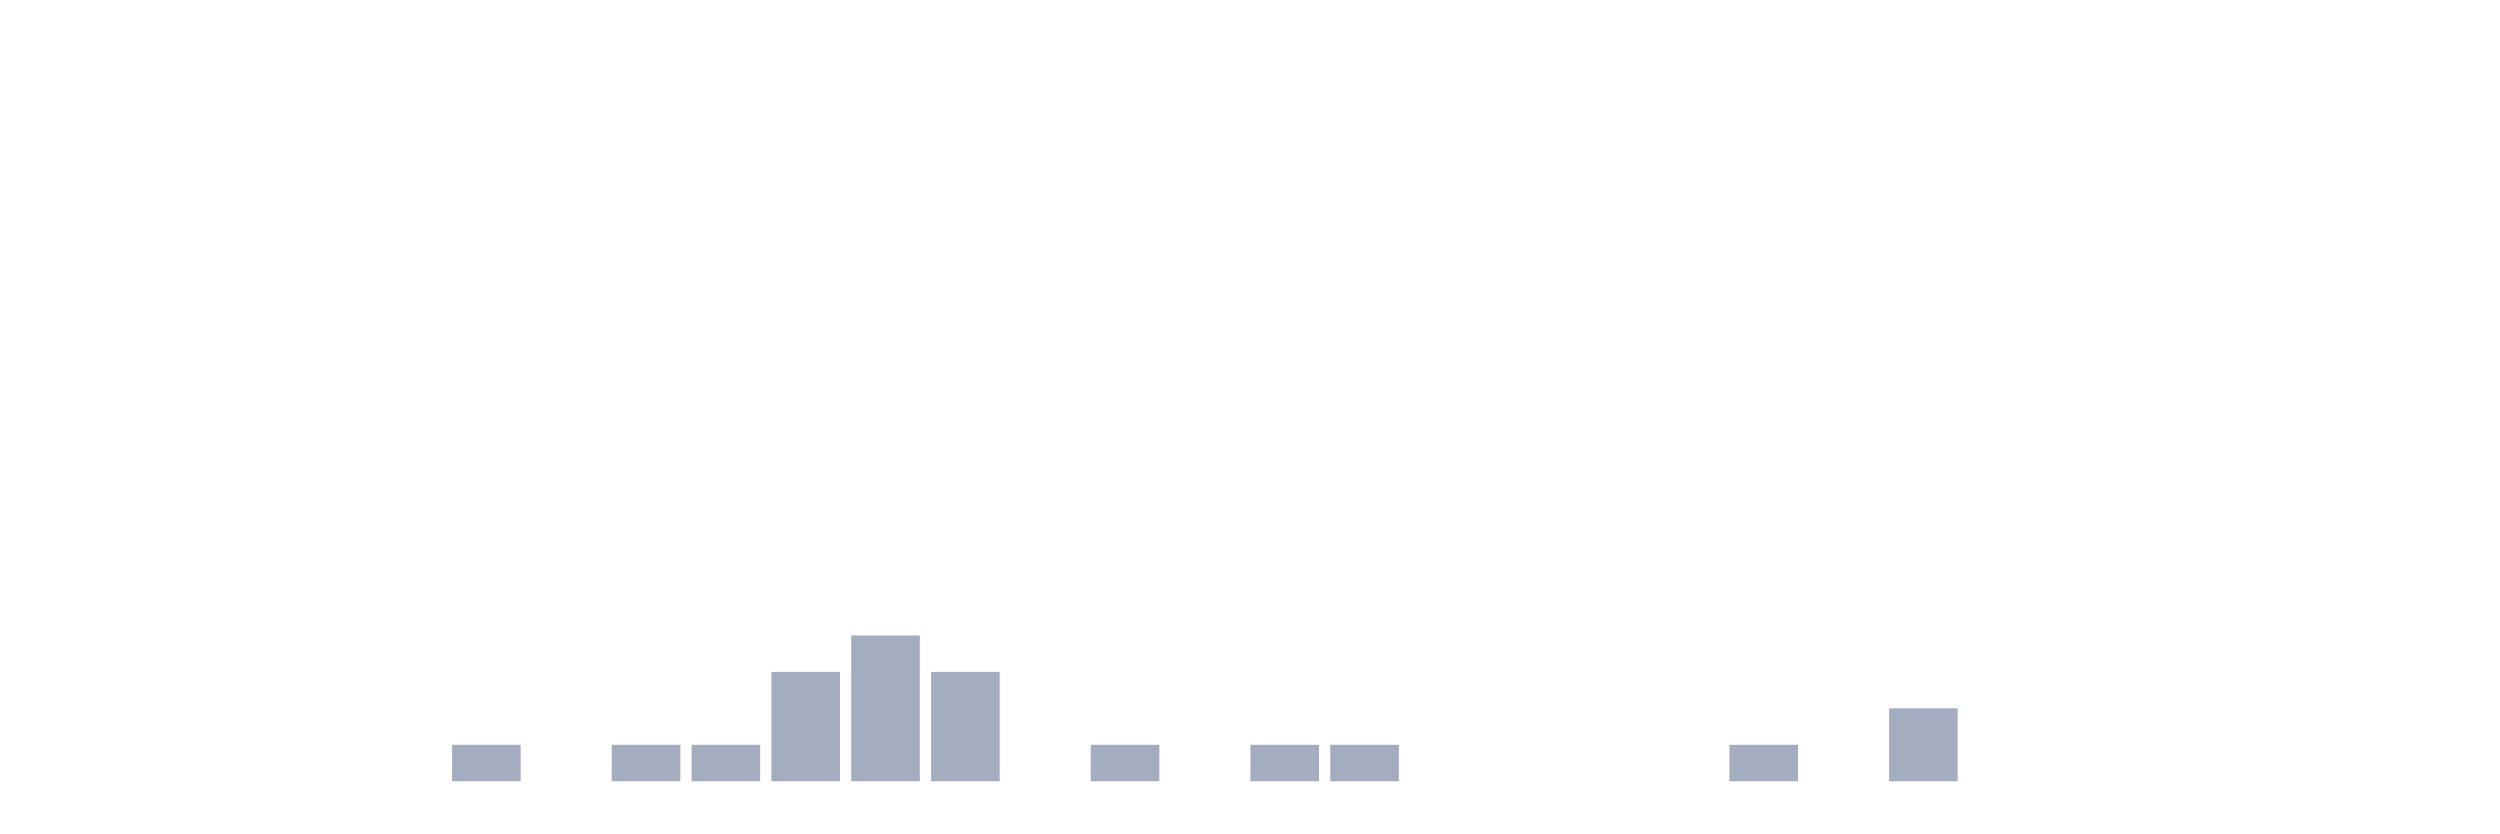
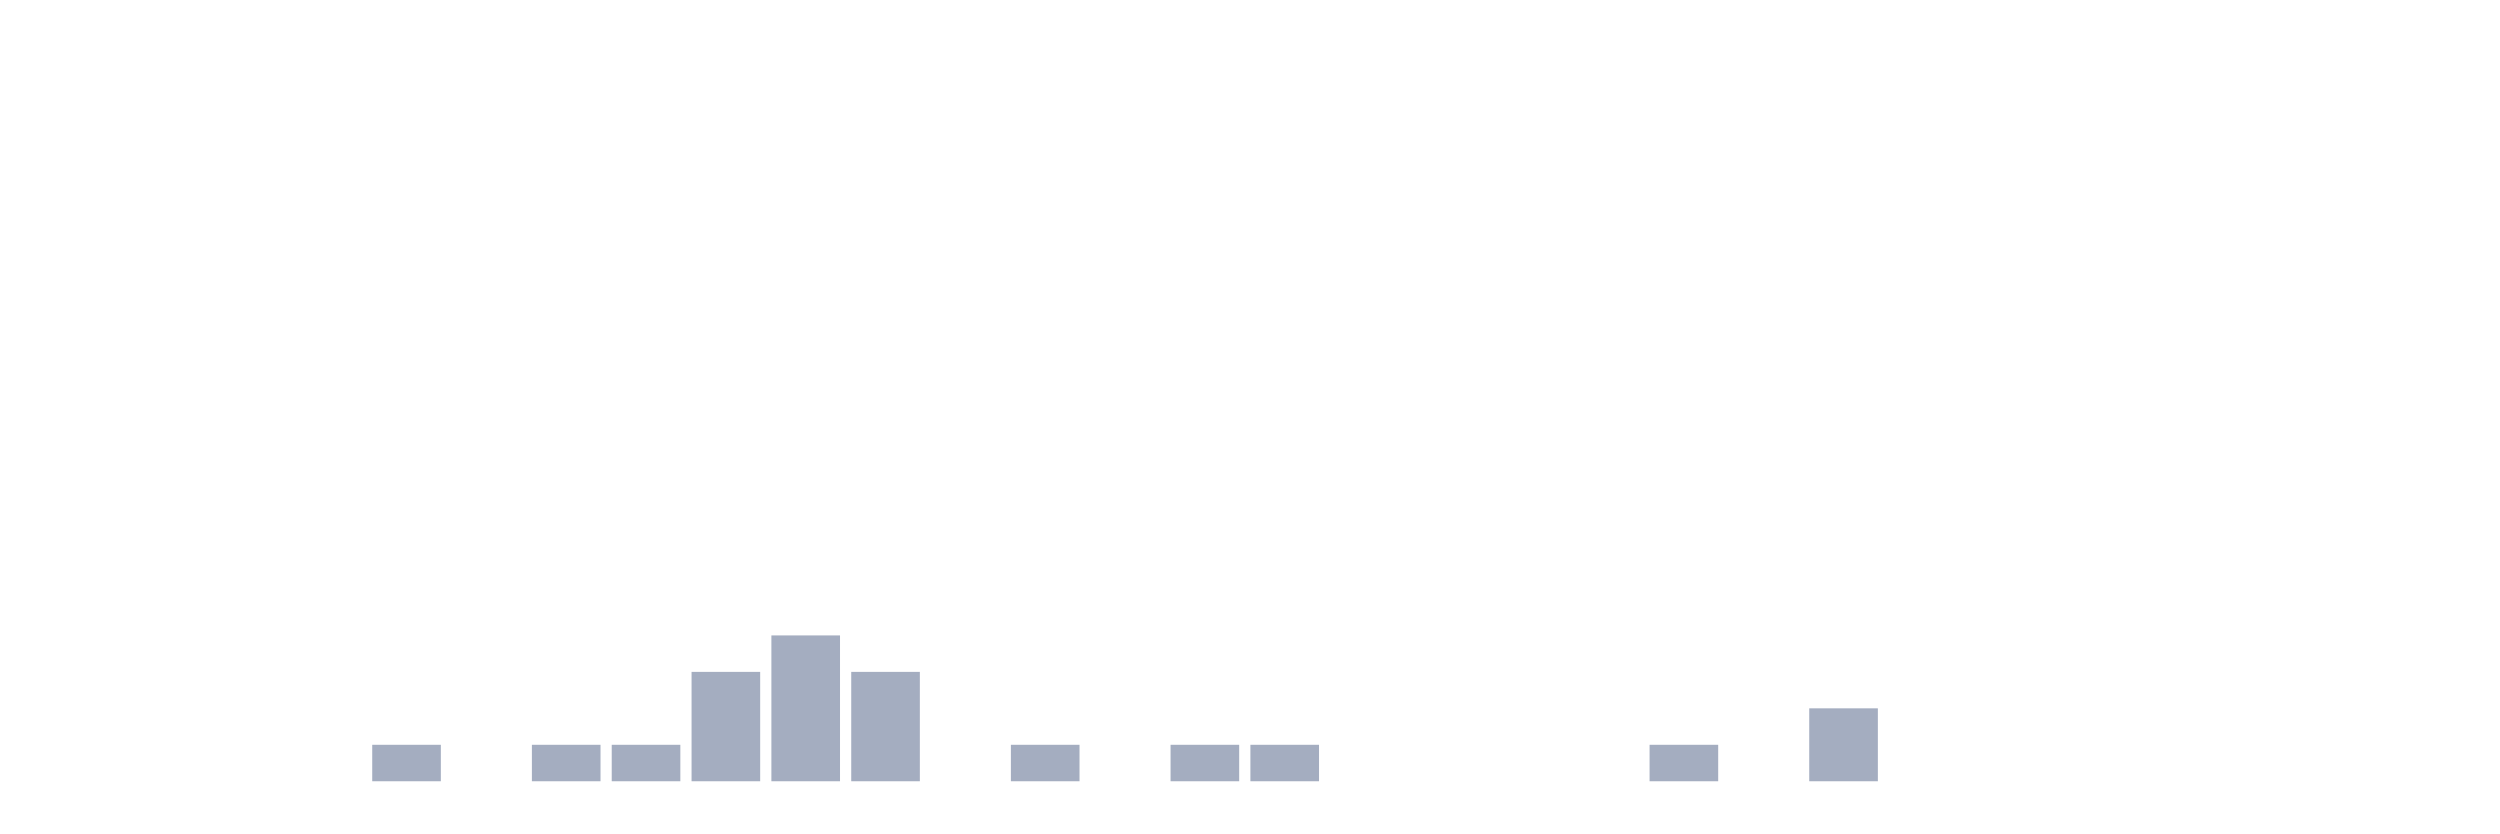
<svg xmlns="http://www.w3.org/2000/svg" viewBox="0 0 480 160">
  <g transform="translate(10,10)">
    <rect class="bar" x="0.153" width="13.175" y="140" height="0" fill="rgb(164,173,192)" />
    <rect class="bar" x="15.482" width="13.175" y="140" height="0" fill="rgb(164,173,192)" />
    <rect class="bar" x="30.81" width="13.175" y="140" height="0" fill="rgb(164,173,192)" />
    <rect class="bar" x="46.138" width="13.175" y="140" height="0" fill="rgb(164,173,192)" />
-     <rect class="bar" x="61.466" width="13.175" y="140" height="0" fill="rgb(164,173,192)" />
-     <rect class="bar" x="76.794" width="13.175" y="133" height="7" fill="rgb(164,173,192)" />
-     <rect class="bar" x="92.123" width="13.175" y="140" height="0" fill="rgb(164,173,192)" />
+     <rect class="bar" x="61.466" width="13.175" y="133" height="7" fill="rgb(164,173,192)" />
+     <rect class="bar" x="76.794" width="13.175" y="140" height="0" fill="rgb(164,173,192)" />
+     <rect class="bar" x="92.123" width="13.175" y="133" height="7" fill="rgb(164,173,192)" />
    <rect class="bar" x="107.451" width="13.175" y="133" height="7" fill="rgb(164,173,192)" />
-     <rect class="bar" x="122.779" width="13.175" y="133" height="7" fill="rgb(164,173,192)" />
-     <rect class="bar" x="138.107" width="13.175" y="119" height="21" fill="rgb(164,173,192)" />
-     <rect class="bar" x="153.436" width="13.175" y="112" height="28" fill="rgb(164,173,192)" />
-     <rect class="bar" x="168.764" width="13.175" y="119" height="21" fill="rgb(164,173,192)" />
-     <rect class="bar" x="184.092" width="13.175" y="140" height="0" fill="rgb(164,173,192)" />
-     <rect class="bar" x="199.42" width="13.175" y="133" height="7" fill="rgb(164,173,192)" />
-     <rect class="bar" x="214.748" width="13.175" y="140" height="0" fill="rgb(164,173,192)" />
+     <rect class="bar" x="122.779" width="13.175" y="119" height="21" fill="rgb(164,173,192)" />
+     <rect class="bar" x="138.107" width="13.175" y="112" height="28" fill="rgb(164,173,192)" />
+     <rect class="bar" x="153.436" width="13.175" y="119" height="21" fill="rgb(164,173,192)" />
+     <rect class="bar" x="168.764" width="13.175" y="140" height="0" fill="rgb(164,173,192)" />
+     <rect class="bar" x="184.092" width="13.175" y="133" height="7" fill="rgb(164,173,192)" />
+     <rect class="bar" x="199.42" width="13.175" y="140" height="0" fill="rgb(164,173,192)" />
+     <rect class="bar" x="214.748" width="13.175" y="133" height="7" fill="rgb(164,173,192)" />
    <rect class="bar" x="230.077" width="13.175" y="133" height="7" fill="rgb(164,173,192)" />
-     <rect class="bar" x="245.405" width="13.175" y="133" height="7" fill="rgb(164,173,192)" />
+     <rect class="bar" x="245.405" width="13.175" y="140" height="0" fill="rgb(164,173,192)" />
    <rect class="bar" x="260.733" width="13.175" y="140" height="0" fill="rgb(164,173,192)" />
    <rect class="bar" x="276.061" width="13.175" y="140" height="0" fill="rgb(164,173,192)" />
    <rect class="bar" x="291.39" width="13.175" y="140" height="0" fill="rgb(164,173,192)" />
-     <rect class="bar" x="306.718" width="13.175" y="140" height="0" fill="rgb(164,173,192)" />
-     <rect class="bar" x="322.046" width="13.175" y="133" height="7" fill="rgb(164,173,192)" />
-     <rect class="bar" x="337.374" width="13.175" y="140" height="0" fill="rgb(164,173,192)" />
-     <rect class="bar" x="352.702" width="13.175" y="126" height="14" fill="rgb(164,173,192)" />
+     <rect class="bar" x="306.718" width="13.175" y="133" height="7" fill="rgb(164,173,192)" />
+     <rect class="bar" x="322.046" width="13.175" y="140" height="0" fill="rgb(164,173,192)" />
+     <rect class="bar" x="337.374" width="13.175" y="126" height="14" fill="rgb(164,173,192)" />
+     <rect class="bar" x="352.702" width="13.175" y="140" height="0" fill="rgb(164,173,192)" />
    <rect class="bar" x="368.031" width="13.175" y="140" height="0" fill="rgb(164,173,192)" />
    <rect class="bar" x="383.359" width="13.175" y="140" height="0" fill="rgb(164,173,192)" />
    <rect class="bar" x="398.687" width="13.175" y="140" height="0" fill="rgb(164,173,192)" />
    <rect class="bar" x="414.015" width="13.175" y="140" height="0" fill="rgb(164,173,192)" />
    <rect class="bar" x="429.344" width="13.175" y="140" height="0" fill="rgb(164,173,192)" />
    <rect class="bar" x="444.672" width="13.175" y="140" height="0" fill="rgb(164,173,192)" />
  </g>
</svg>
